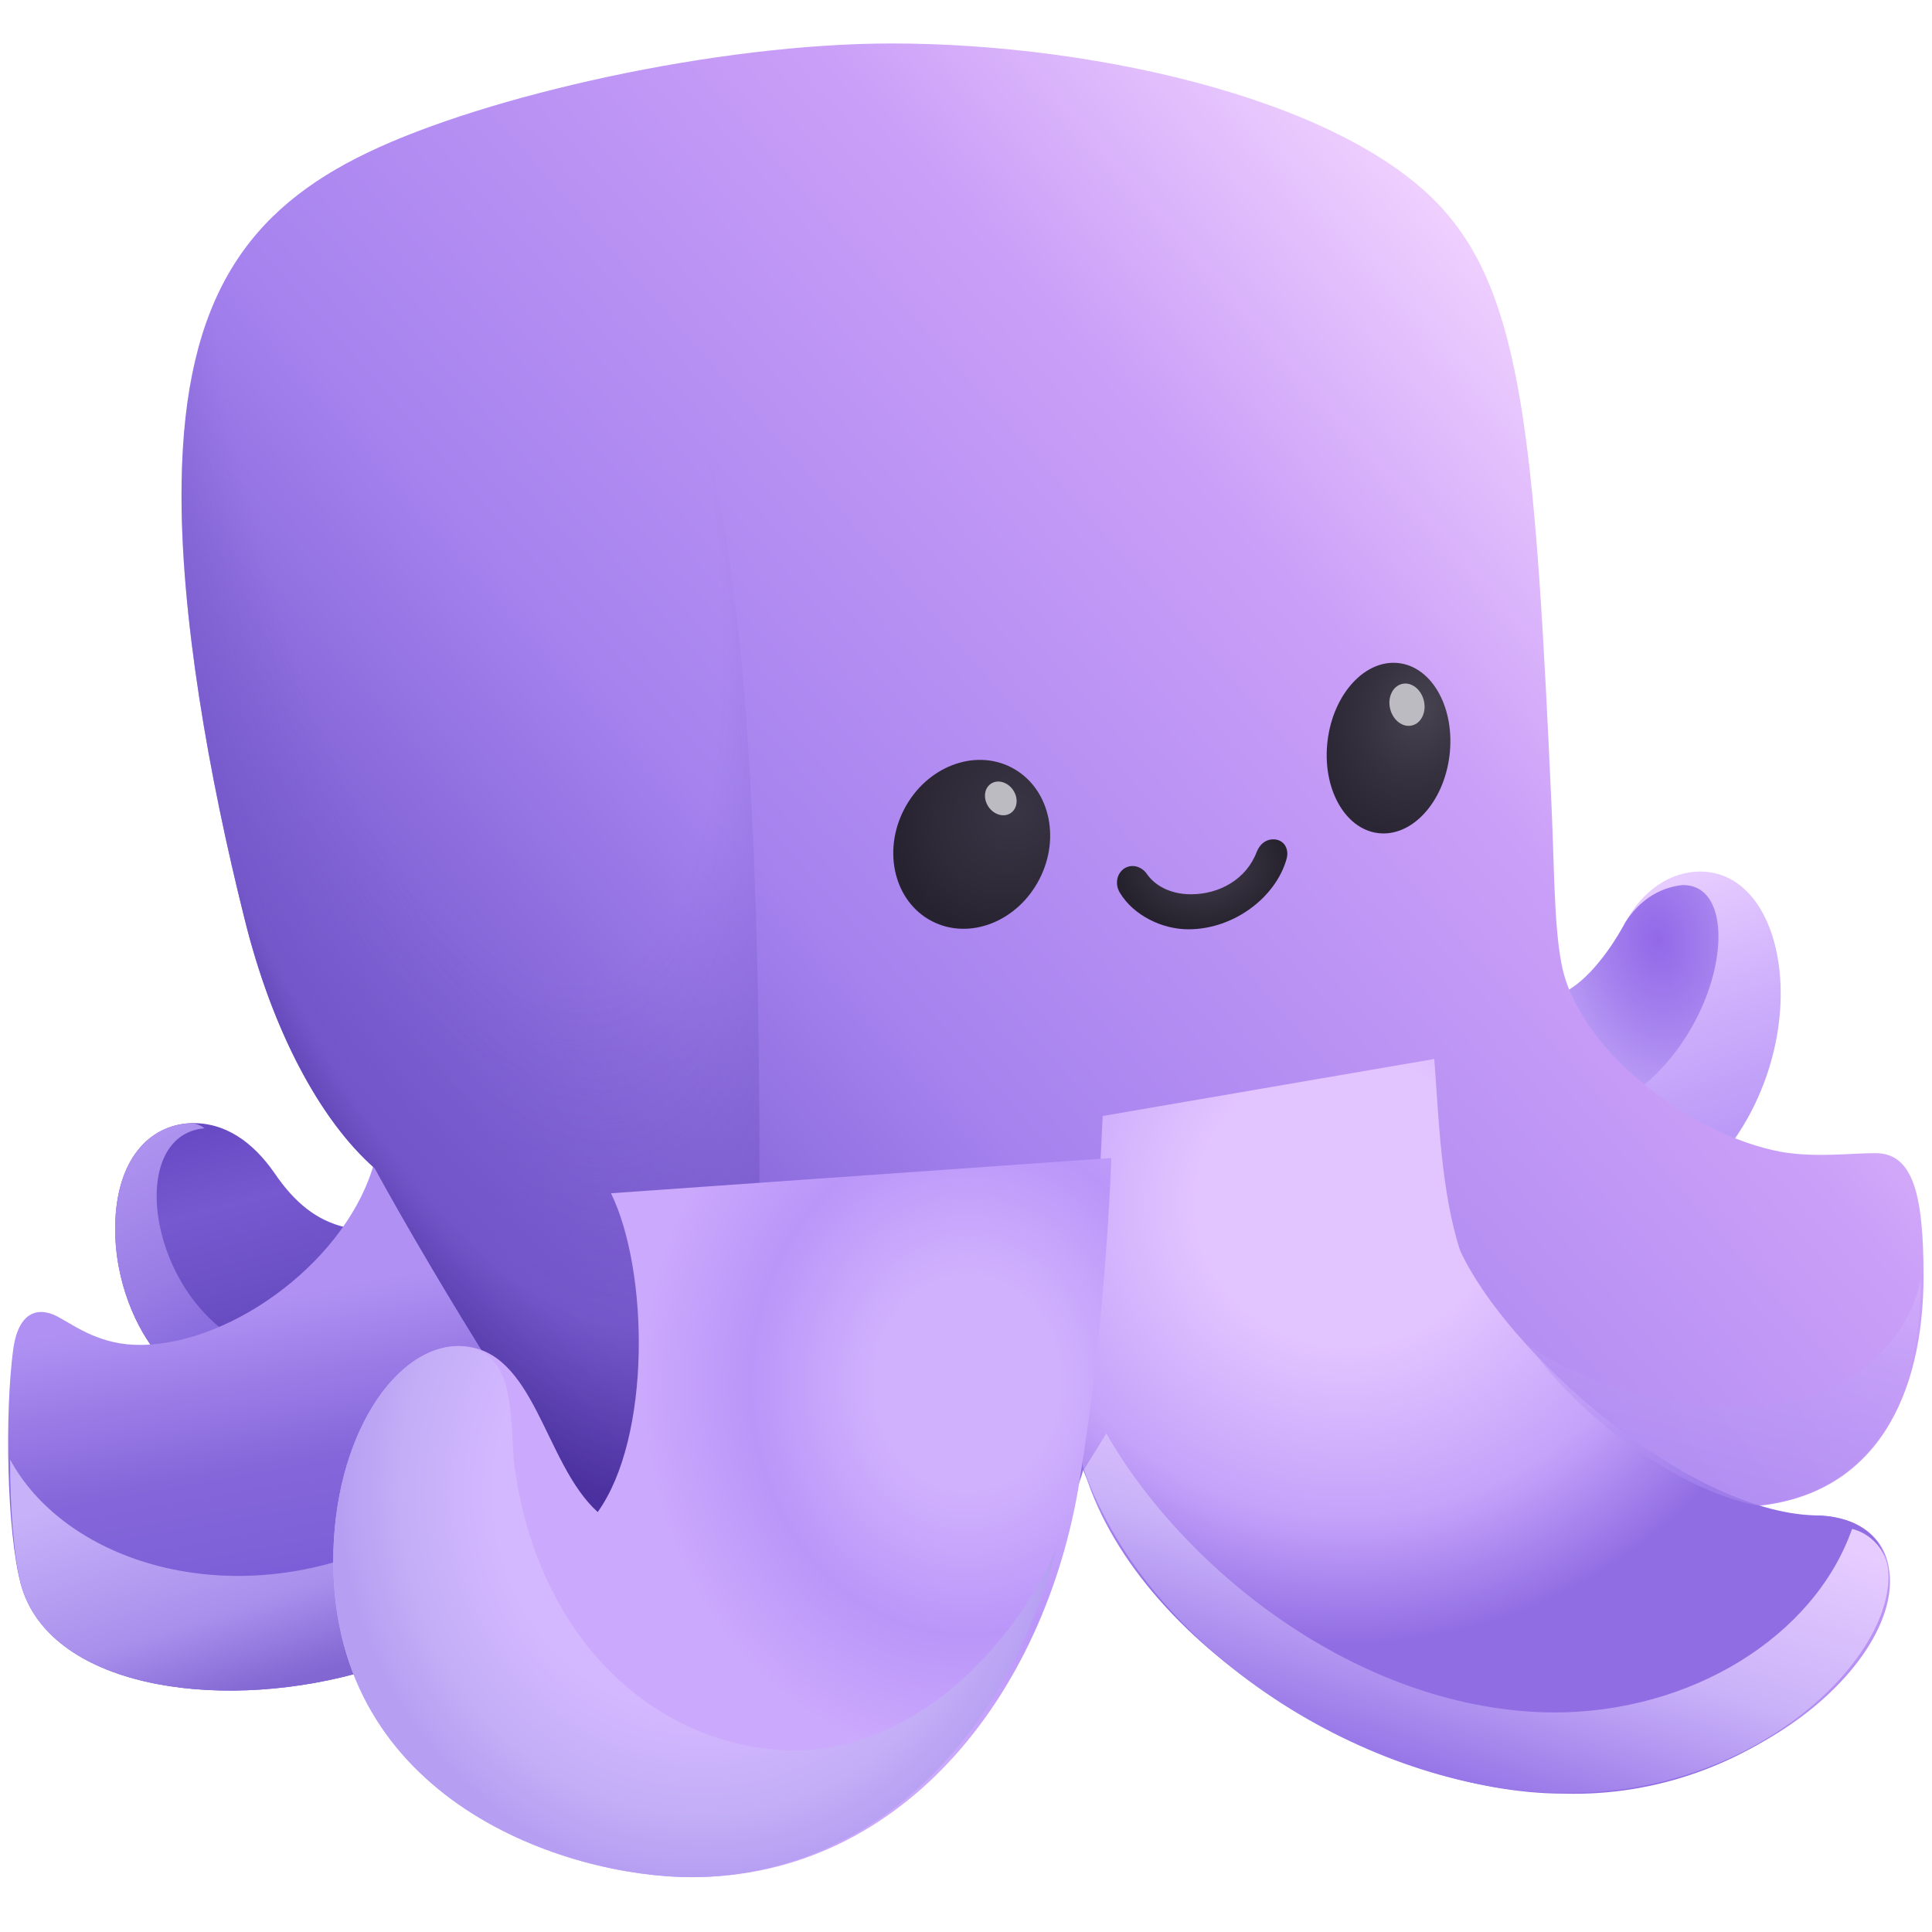
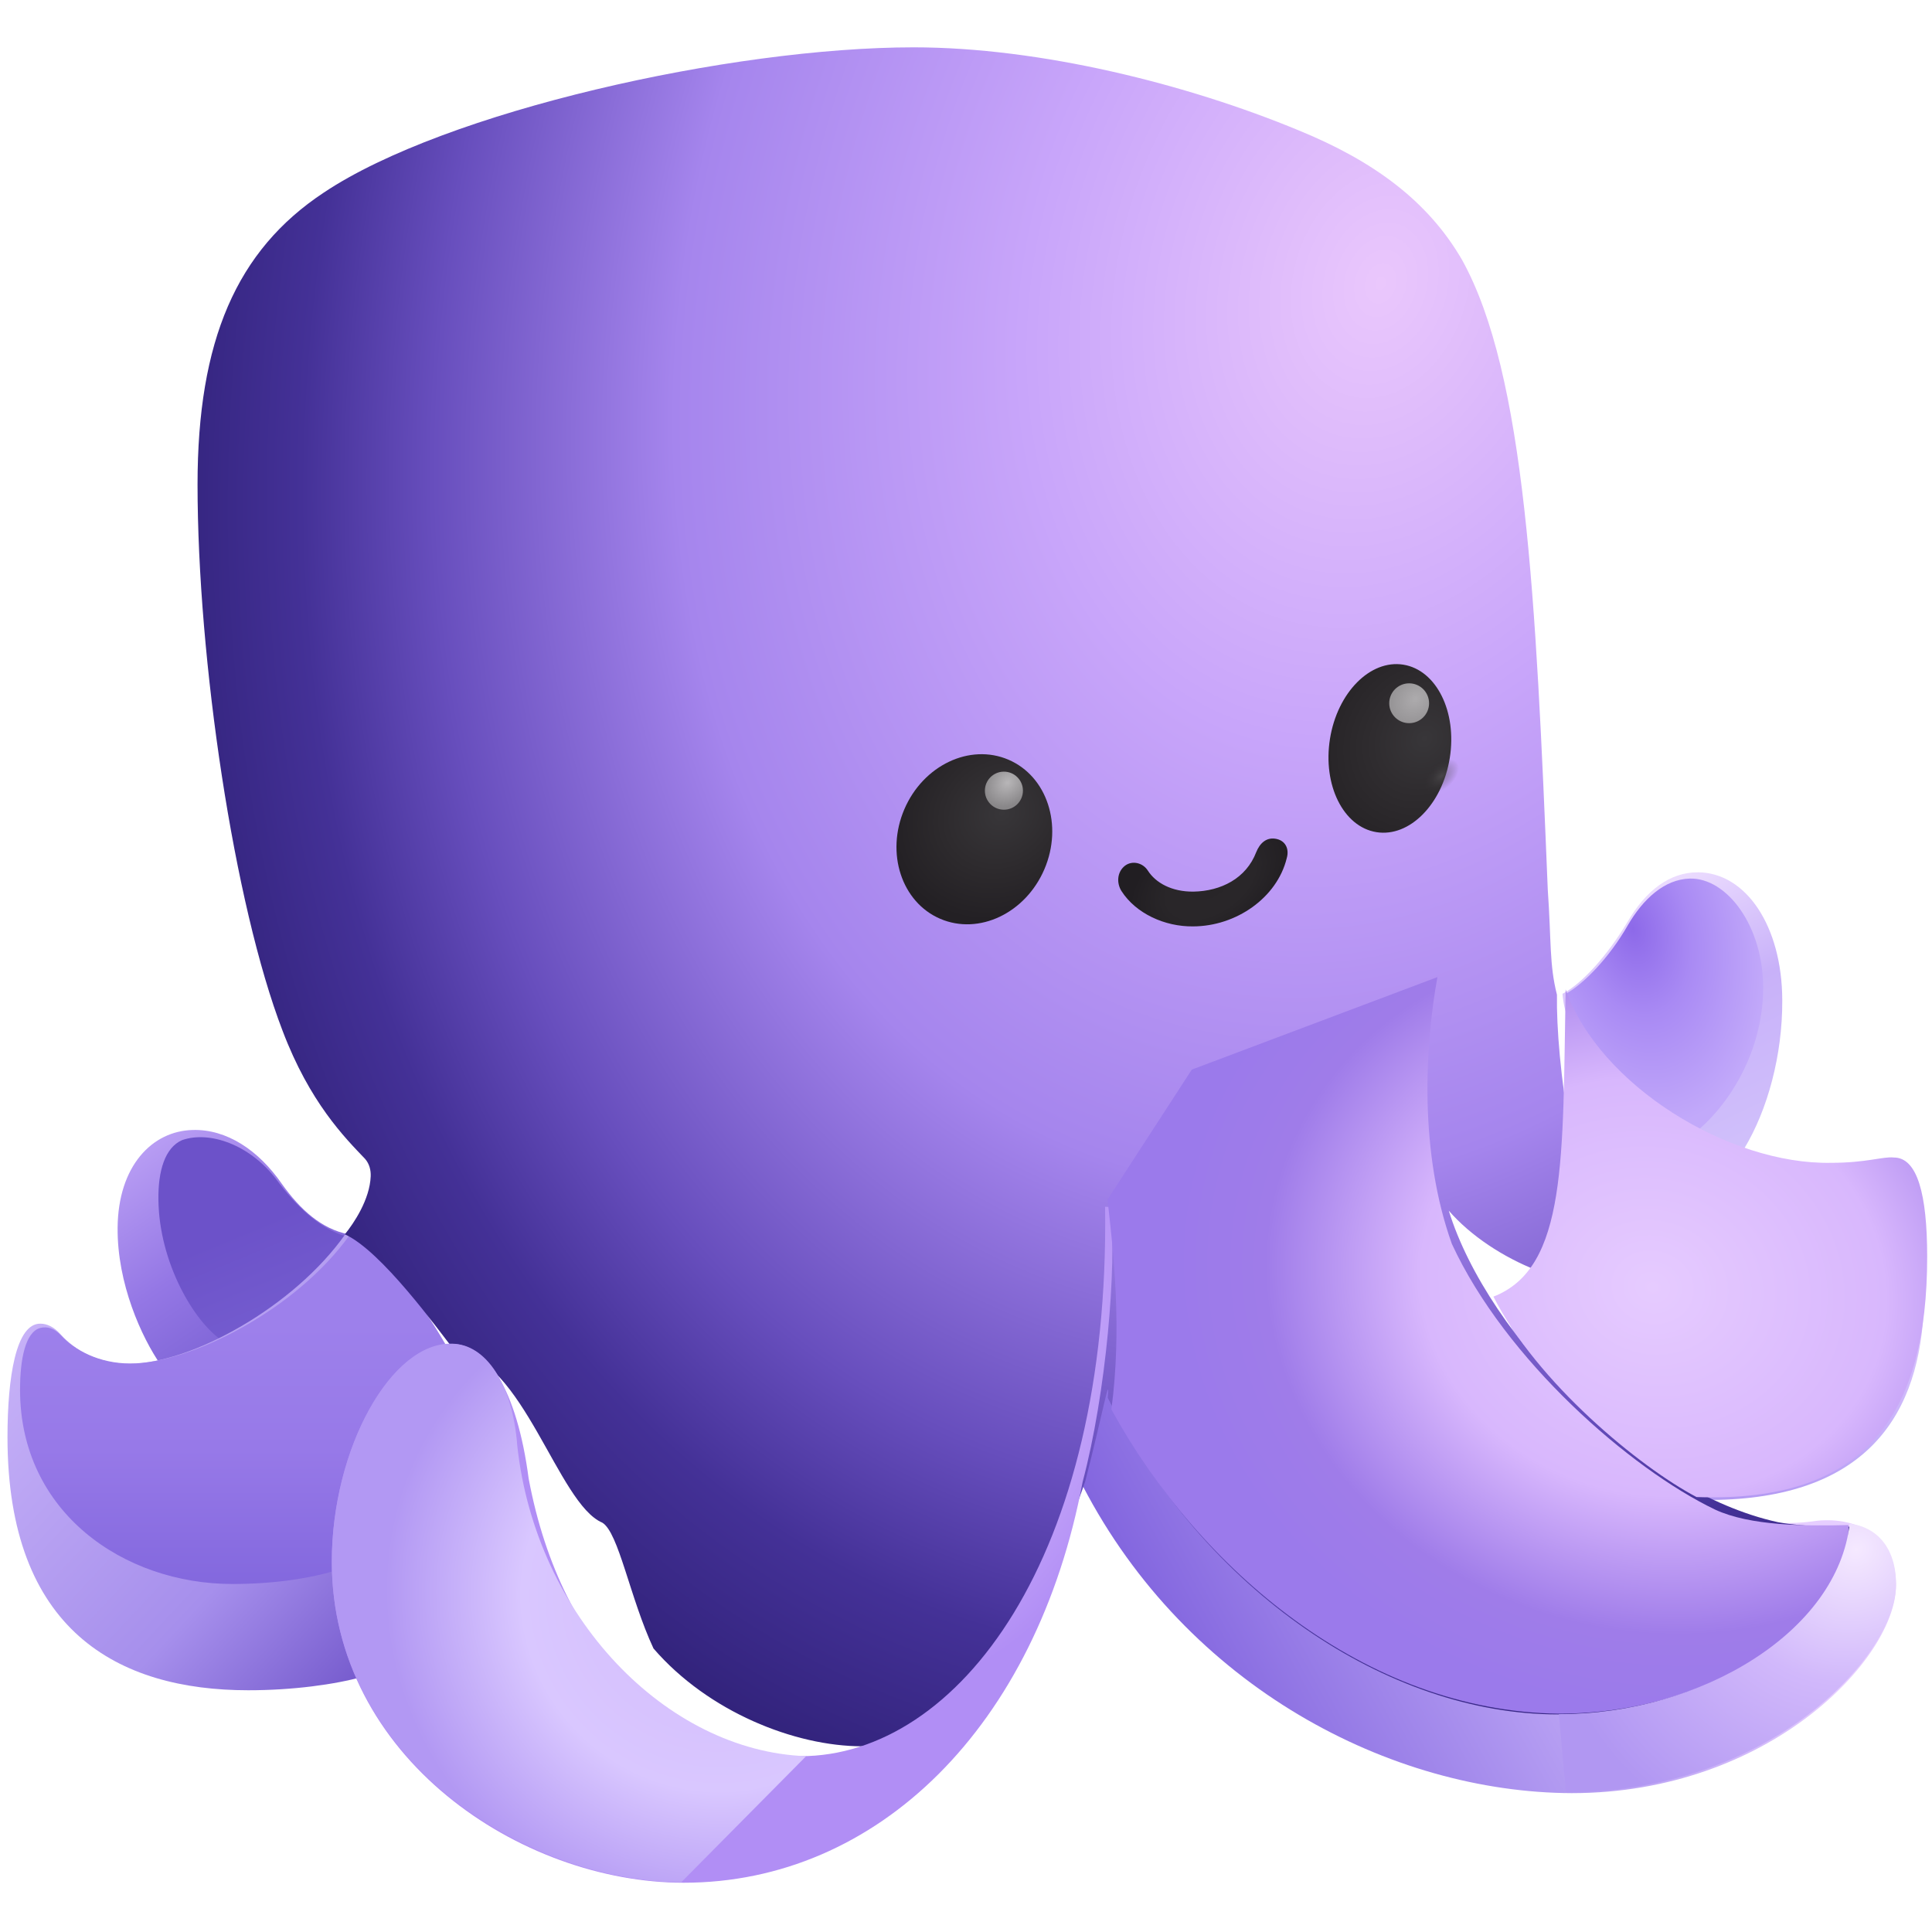
<svg xmlns="http://www.w3.org/2000/svg" width="128" height="128" fill="none" viewBox="0 0 512 512">
  <defs>
-     <linearGradient id="paint0_linear_3068_45955" x1="9.354" x2="11.81" y1="46.52" y2="55.75" gradientUnits="userSpaceOnUse">
-       <stop stop-color="#684BC4" offset="0" />
-       <stop stop-color="#7659D0" offset=".344" />
-       <stop stop-color="#6348BC" offset="1" />
+     <linearGradient id="paint0_linear_2714_6882" x1="6.716" x2="12.95" y1="46.82" y2="55.86" gradientUnits="userSpaceOnUse">
+       <stop stop-color="#B99EF4" offset="0" />
+       <stop stop-color="#9477E5" offset=".484" />
+       <stop stop-color="#745CCF" offset="1" />
    </linearGradient>
-     <linearGradient id="paint1_linear_3068_45955" x1="6.271" x2="11.6" y1="46.74" y2="56.74" gradientUnits="userSpaceOnUse">
-       <stop stop-color="#B094F0" offset="0" />
-       <stop stop-color="#997CE4" offset=".51" />
-       <stop stop-color="#7A5DD8" offset="1" />
+     <linearGradient id="paint1_linear_2714_6882" x1="8.518" x2="11.67" y1="47.23" y2="54.87" gradientUnits="userSpaceOnUse">
+       <stop stop-color="#6C52C9" offset="0" />
+       <stop stop-color="#6C52C9" offset=".484" />
+       <stop stop-color="#745CCF" offset="1" />
    </linearGradient>
-     <linearGradient id="paint2_linear_3068_45955" x1="7.515" x2="10.27" y1="54.31" y2="69.92" gradientUnits="userSpaceOnUse">
-       <stop stop-color="#B091F3" offset="0" />
-       <stop stop-color="#8667DA" offset=".432" />
-       <stop stop-color="#7256D5" offset="1" />
+     <linearGradient id="paint2_linear_2714_6882" x1="68.16" x2="73.61" y1="36.12" y2="47.34" gradientUnits="userSpaceOnUse">
+       <stop stop-color="#F0E1FF" offset="0" />
+       <stop stop-color="#C8B1F9" offset=".474" />
+       <stop stop-color="#D1C1FB" offset="1" />
    </linearGradient>
-     <linearGradient id="paint3_linear_3068_45955" x1="7.664" x2="10.69" y1="60.62" y2="70.05" gradientUnits="userSpaceOnUse">
-       <stop stop-color="#C7B1F9" offset="0" />
-       <stop stop-color="#A88FEC" offset=".646" />
-       <stop stop-color="#8266D2" offset="1" />
+     <radialGradient id="paint3_radial_2714_6882" cx="0" cy="0" r="1" gradientTransform="translate(67.61 38.45) rotate(76.45) scale(8.269 5.285)" gradientUnits="userSpaceOnUse">
+       <stop stop-color="#8D69E9" offset="0" />
+       <stop stop-color="#A98AF4" offset=".443" />
+       <stop stop-color="#C2A9FA" offset="1" />
+     </radialGradient>
+     <linearGradient id="paint4_linear_2714_6882" x1=".312" x2="15.65" y1="54.88" y2="69.23" gradientUnits="userSpaceOnUse">
+       <stop stop-color="#C8B3F8" offset="0" />
+       <stop stop-color="#A68FEC" offset=".651" />
+       <stop stop-color="#7459CC" offset="1" />
    </linearGradient>
-     <linearGradient id="paint4_linear_3068_45955" x1="69.23" x2="72.82" y1="36.1" y2="47.28" gradientUnits="userSpaceOnUse">
-       <stop stop-color="#E8CEFF" offset="0" />
-       <stop stop-color="#CEB0FC" offset=".484" />
-       <stop stop-color="#B897F6" offset="1" />
+     <linearGradient id="paint5_linear_2714_6882" x1="8.341" x2="8.341" y1="54.82" y2="65.58" gradientUnits="userSpaceOnUse">
+       <stop stop-color="#9D80EB" offset="0" />
+       <stop stop-color="#9779E8" offset=".484" />
+       <stop stop-color="#8368DE" offset="1" />
    </linearGradient>
-     <radialGradient id="paint5_radial_3068_45955" cx="0" cy="0" r="1" gradientTransform="translate(68.63 38.9) rotate(80.81) scale(8.341 5.631)" gradientUnits="userSpaceOnUse">
-       <stop stop-color="#9268E8" offset="0" />
-       <stop stop-color="#A582EE" offset=".422" />
-       <stop stop-color="#C8ABFA" offset="1" />
+     <linearGradient id="paint6_linear_2714_6882" x1="71.5" x2="70.31" y1="54.22" y2="62.12" gradientUnits="userSpaceOnUse">
+       <stop stop-color="#D8C2FC" offset="0" />
+       <stop stop-color="#C6B1F9" offset=".526" />
+       <stop stop-color="#B197F2" offset="1" />
+     </linearGradient>
+     <linearGradient id="paint7_linear_2714_6882" x1="70.06" x2="47.25" y1="58.44" y2="70.9" gradientUnits="userSpaceOnUse">
+       <stop stop-color="#E6CEFF" offset="0" />
+       <stop stop-color="#B199F1" offset=".474" />
+       <stop stop-color="#795BDB" offset="1" />
+     </linearGradient>
+     <radialGradient id="paint8_radial_2714_6882" cx="0" cy="0" r="1" gradientTransform="translate(56.99 11.94) rotate(105.2) scale(67.04 50.35)" gradientUnits="userSpaceOnUse">
+       <stop stop-color="#EAC7FC" offset="0" />
+       <stop stop-color="#C8A5FA" offset=".286" />
+       <stop stop-color="#A585ED" offset=".562" />
+       <stop stop-color="#674EBD" offset=".755" />
+       <stop stop-color="#443197" offset=".859" />
+       <stop stop-color="#2D1F74" offset="1" />
    </radialGradient>
-     <linearGradient id="paint6_linear_3068_45955" x1="71.92" x2="68.31" y1="47.77" y2="62.36" gradientUnits="userSpaceOnUse">
-       <stop stop-color="#E8CAFF" offset="0" />
-       <stop stop-color="#C3A2F8" offset=".464" />
-       <stop stop-color="#A787F0" offset="1" />
-     </linearGradient>
-     <linearGradient id="paint7_linear_3068_45955" x1="61.21" x2="14.54" y1="8.282" y2="49.33" gradientUnits="userSpaceOnUse">
-       <stop stop-color="#F2D4FF" offset="0" />
-       <stop stop-color="#CA9FF8" offset=".26" />
-       <stop stop-color="#A582EE" offset=".651" />
-       <stop stop-color="#6A4FC6" offset="1" />
-     </linearGradient>
-     <radialGradient id="paint8_radial_3068_45955" cx="0" cy="0" r="1" gradientTransform="translate(18.99 16.23) rotate(76.93) scale(47.21 18.04)" gradientUnits="userSpaceOnUse">
-       <stop stop-color="#7A5DCC" stop-opacity="0" offset=".528" />
-       <stop stop-color="#7356C7" offset=".835" />
-       <stop stop-color="#3D238E" offset="1" />
+     <radialGradient id="paint9_radial_2714_6882" cx="0" cy="0" r="1" gradientTransform="translate(37.27 56.72) rotate(105.2) scale(16.62 12.84)" gradientUnits="userSpaceOnUse">
+       <stop stop-color="#D2B6FB" offset="0" />
+       <stop stop-color="#C6A7FA" offset=".516" />
+       <stop stop-color="#B18EF5" offset=".828" />
    </radialGradient>
-     <radialGradient id="paint9_radial_3068_45955" cx="0" cy="0" r="1" gradientTransform="translate(55.84 49.8) rotate(85.18) scale(21.15 22.37)" gradientUnits="userSpaceOnUse">
-       <stop stop-color="#E2C4FF" offset=".281" />
-       <stop stop-color="#C4A2FA" offset=".62" />
-       <stop stop-color="#916DE3" offset=".865" />
+     <radialGradient id="paint10_radial_2714_6882" cx="0" cy="0" r="1" gradientTransform="translate(68.45 53.31) rotate(106.4) scale(17.71 20.02)" gradientUnits="userSpaceOnUse">
+       <stop stop-color="#E6CBFF" offset="0" />
+       <stop stop-color="#D8B7FD" offset=".484" />
+       <stop stop-color="#9F7CE9" offset=".807" />
+       <stop stop-color="#9B7AEB" offset="1" />
    </radialGradient>
-     <radialGradient id="paint10_radial_3068_45955" cx="0" cy="0" r="1" gradientTransform="translate(40.07 57.23) rotate(91.45) scale(18.96 16.27)" gradientUnits="userSpaceOnUse">
-       <stop stop-color="#D0B1FD" offset=".234" />
-       <stop stop-color="#BA96F9" offset=".552" />
-       <stop stop-color="#CBA9FC" offset=".828" />
+     <radialGradient id="paint11_radial_2714_6882" cx="0" cy="0" r="1" gradientTransform="translate(76.88 64.17) rotate(140.3) scale(13.25 12.11)" gradientUnits="userSpaceOnUse">
+       <stop stop-color="#F5E9FF" offset="0" />
+       <stop stop-color="#D1B8FB" offset=".438" />
+       <stop stop-color="#B197F2" offset="1" />
    </radialGradient>
-     <radialGradient id="paint11_radial_3068_45955" cx="0" cy="0" r="1" gradientTransform="translate(28.99 61.84) rotate(86.94) scale(15.94 15.01)" gradientUnits="userSpaceOnUse">
-       <stop stop-color="#D4B5FF" offset="0" />
-       <stop stop-color="#D4B8FF" offset=".562" />
-       <stop stop-color="#C3AEF7" offset=".828" />
-       <stop stop-color="#B69FF2" offset="1" />
+     <radialGradient id="paint12_radial_2714_6882" cx="0" cy="0" r="1" gradientTransform="translate(29.48 66.36) rotate(127) scale(13.14 13.72)" gradientUnits="userSpaceOnUse">
+       <stop stop-color="#D3BBFC" offset="0" />
+       <stop stop-color="#D9C7FF" offset=".583" />
+       <stop stop-color="#B298F3" offset="1" />
    </radialGradient>
-     <linearGradient id="paint12_linear_3068_45955" x1="62.66" x2="58.02" y1="59.54" y2="74.3" gradientUnits="userSpaceOnUse">
-       <stop stop-color="#E7CDFF" offset="0" />
-       <stop stop-color="#CAB2F9" offset=".484" />
-       <stop stop-color="#8D6BE4" offset="1" />
-     </linearGradient>
-     <radialGradient id="paint13_radial_3068_45955" cx="0" cy="0" r="1" gradientTransform="translate(41.22 32.93) rotate(108.5) scale(5.385 4.723)" gradientUnits="userSpaceOnUse">
-       <stop stop-color="#3A3544" offset="0" />
-       <stop stop-color="#2F2A38" offset=".661" />
-       <stop stop-color="#262230" offset="1" />
+     <radialGradient id="paint13_radial_2714_6882" cx="0" cy="0" r="1" gradientTransform="translate(40.96 33.32) rotate(122.8) scale(4.839 4.212)" gradientUnits="userSpaceOnUse">
+       <stop stop-color="#383639" offset="0" />
+       <stop stop-color="#2D2A2D" offset=".542" />
+       <stop stop-color="#232024" offset="1" />
    </radialGradient>
-     <radialGradient id="paint14_radial_3068_45955" cx="0" cy="0" r="1" gradientTransform="translate(58.68 29.21) rotate(103.5) scale(5.256 4.049)" gradientUnits="userSpaceOnUse">
-       <stop stop-color="#484351" offset="0" />
-       <stop stop-color="#36313F" offset=".552" />
-       <stop stop-color="#2A2633" offset="1" />
+     <radialGradient id="paint14_radial_2714_6882" cx="0" cy="0" r="1" gradientTransform="translate(58.9 30.37) rotate(122.8) scale(4.307 3.755)" gradientUnits="userSpaceOnUse">
+       <stop stop-color="#383639" offset="0" />
+       <stop stop-color="#2F2C2F" offset=".542" />
+       <stop stop-color="#282528" offset="1" />
    </radialGradient>
-     <radialGradient id="paint15_radial_3068_45955" cx="0" cy="0" r="1" gradientTransform="translate(49.82 35.85) rotate(90) scale(2.661 3.533)" gradientUnits="userSpaceOnUse">
-       <stop stop-color="#433E4D" offset="0" />
-       <stop stop-color="#332F3C" offset=".536" />
-       <stop stop-color="#25222E" offset="1" />
+     <radialGradient id="paint15_radial_2714_6882" cx="0" cy="0" r="1" gradientTransform="translate(50.13 36.49) rotate(146.3) scale(3.733 2.341)" gradientUnits="userSpaceOnUse">
+       <stop stop-color="#282528" offset="0" />
+       <stop stop-color="#292629" offset=".542" />
+       <stop stop-color="#211E22" offset="1" />
+     </radialGradient>
+     <radialGradient id="paint16_radial_2714_6882" cx="0" cy="0" r="1" gradientTransform="translate(41.72 32.41) rotate(135.1) scale(1.101 .8969)" gradientUnits="userSpaceOnUse">
+       <stop stop-color="#B8B6B8" offset="0" />
+       <stop stop-color="#898789" offset="1" />
+     </radialGradient>
+     <radialGradient id="paint17_radial_2714_6882" cx="0" cy="0" r="1" gradientTransform="translate(58.61 28.94) rotate(135.1) scale(1.101 .8969)" gradientUnits="userSpaceOnUse">
+       <stop stop-color="#ADABAD" offset="0" />
+       <stop stop-color="#979597" offset="1" />
+     </radialGradient>
+     <radialGradient id="paint18_radial_2714_6882" cx="0" cy="0" r="1" gradientTransform="translate(59.69 32.13) rotate(137) scale(.8604 .5152)" gradientUnits="userSpaceOnUse">
+       <stop stop-color="#5E5C5E" offset="0" />
+       <stop stop-color="#373437" stop-opacity="0" offset="1" />
    </radialGradient>
  </defs>
-   <path transform="scale(6.4)" d="m14.31 50.82c-1.19-0.27-2.11-1.02-2.94-2.24-0.88-1.27-2.04-2.13-3.5-2.07-1.71 0.09-3.05 1.52-3.1 4.23-0.04 2.36 0.93 4.35 1.76 5.33 2.64 1.08 6.82-2.3 7.78-5.25z" fill="url(#paint0_linear_3068_45955)" />
-   <path transform="scale(6.4)" d="m7.87 46.51c-1.71 0.09-3.05 1.52-3.1 4.23-0.04 2.36 0.93 4.35 1.76 5.33 0.98 0.42 2.19 0.14 3.24-0.63-3.71-2.25-4.46-8.45-1.3-8.72-0.18-0.14-0.39-0.21-0.6-0.21z" fill="url(#paint1_linear_3068_45955)" />
-   <path transform="scale(6.4)" d="m15.51 48.09c-1.06 3.99-5.79 7.55-9.66 7.6-1.68 0.02-2.68-0.75-3.46-1.17-0.81-0.43-1.62-0.21-1.84 1.33-0.36 2.65-0.27 7.56 0.31 9.74 1.15 4.23 7.98 5.3 13.85 3.72 4.95-1.51 10.93-4.92 10.93-6.16 3.37-6.92-1.8-15.39-10.13-15.06z" fill="url(#paint2_linear_3068_45955)" />
-   <path transform="scale(6.4)" d="m0.42 60.44c-0.01 1.91 0.15 3.99 0.44 5.15 1.15 4.23 7.98 5.3 13.85 3.72-0.04-1.73-0.05-3.5-0.42-4.76-5.83 1.88-11.73-0.17-13.87-4.11z" fill="url(#paint3_linear_3068_45955)" />
-   <path transform="scale(6.4)" d="m70.46 36.09c-1.3-0.02-2.44 0.79-3.15 2.09-0.78 1.44-1.78 2.61-2.67 2.97-0.4 3.18 3.98 6.52 6.93 6.37 3.52-4.66 2.46-11.35-1.11-11.43z" fill="url(#paint4_linear_3068_45955)" />
-   <path transform="scale(6.4)" d="m69.64 36.65c-0.98 0.12-1.77 0.66-2.33 1.53-0.77 1.43-1.77 2.6-2.67 2.97-0.14 1.62 0.82 3.39 2.04 4.71 4.67-2.42 5.74-9.31 2.96-9.21z" fill="url(#paint5_radial_3068_45955)" />
-   <path transform="scale(6.4)" d="m77.66 47.75c-1.1 0-2.44 0.19-3.89-0.05-3.84-0.71-8.5-4.31-9.12-7.84-0.3-1.58-0.29-3.91-0.4-6.39-0.65-14.34-1.14-20.65-4.14-24.38-3.82-4.85-14.63-7.29-23.17-7.29-7.28 0-16.8 2.16-21.7 4.51-4.9 2.34-7.62 5.95-7.72 13.7-0.08 5.41 1.16 12.26 2.6 18.01 1.13 4.59 3.11 8.35 5.4 10.36 2.56 4.69 7.6 12.87 9.24 14.51 0.06 2.22 5.68 5.78 8.6 6.25 5.56 0.96 10.77-5.3 11.49-8.27 3.34 8.22 12.66 13.36 19.95 13.36 8.17 0 14.07-5.73 13.41-9.32-0.24-1.49-1.58-2.16-3.1-2.16-0.89 0.01-1.81-0.13-2.46-0.38 5.04-0.45 7-4.6 7-9.54 0-3.41-0.45-5.08-1.99-5.08z" fill="url(#paint7_linear_3068_45955)" />
-   <path transform="scale(6.4)" d="m15.24 6.41c-4.9 2.33-7.57 5.87-7.72 13.6-0.08 5.41 1.16 12.26 2.6 18.01 1.13 4.59 3.11 8.35 5.4 10.36 2.56 4.69 7.6 12.87 9.24 14.51 0.37 0.49 1.55 1.89 2.7 2.9 2.76-3.06 3.99-10.6 3.99-16.75 0-14.9-0.62-28.44-3.27-33.38-3.46-6.44-12.31-8.45-12.94-9.25z" fill="url(#paint8_radial_3068_45955)" opacity=".7" />
-   <path transform="scale(6.4)" d="m60.46 51.78c-0.79-2.42-0.89-5.59-1.07-7.93l-13.73 2.36c-0.21 4.58-0.61 10.7-0.84 14.43 2.07 7.53 12.38 13.63 19.92 13.63 7.88 0.23 13.85-5.73 13.4-9.4-0.22-1.46-1.51-2.12-3-2.12-5.36-0.18-12.77-6.8-14.68-10.97z" fill="url(#paint9_radial_3068_45955)" />
-   <path transform="scale(6.4)" d="m19.09 55.74c-2.69-0.09-5.29 3.74-5.29 8.91 0 9.92 9.64 13.08 14.85 13.08 8.84 0 14.84-7.83 16.12-16.86 0.57-3.5 1.06-8.25 1.25-12.92l-20.72 1.46c1.57 3.22 1.67 10.1-0.55 13.2-2.23-2.01-2.59-6.77-5.66-6.87z" fill="url(#paint10_radial_3068_45955)" />
-   <path transform="scale(6.4)" d="m19.09 55.74c-2.69-0.09-5.29 3.74-5.29 8.91 0 9.92 9.64 13.08 14.85 13.08 6.97-0.03 12.82-5.11 15.11-13.62-2.27 4.97-6.51 8.37-10.86 8.37-5.68-0.05-10.73-4.57-11.63-12.04-0.14-2.58-0.14-4.51-2.18-4.7z" fill="url(#paint11_radial_3068_45955)" />
-   <path transform="scale(6.4)" d="m45.81 59.36-0.93 1.5c2.88 7.95 12.32 13.38 19.88 13.38 8.17 0.1 13.88-5.85 13.41-9.35-0.14-0.83-0.8-1.42-1.48-1.58-1.57 4.46-6.66 7.6-12.34 7.6-7.85-0.04-15.18-5.71-18.54-11.55z" fill="url(#paint12_linear_3068_45955)" />
-   <path transform="scale(6.4)" d="m79.54 52.98c-0.72 3.33-4.01 5.31-7.47 5.31-3.31 0-6.73-1.12-8.77-2.59 2.4 3.38 6.49 6.04 9.37 6.62 4.93-0.38 6.89-4.65 6.87-9.34z" fill="url(#paint6_linear_3068_45955)" opacity=".5" />
-   <ellipse transform="matrix(5.684 2.942 -2.942 5.684 131.7 -93.31)" cx="40.23" cy="34.96" rx="3.152" ry="3.583" fill="url(#paint13_radial_3068_45955)" />
-   <ellipse transform="matrix(6.352 .779 -.779 6.352 26.87 -43.32)" cx="57.5" cy="30.98" rx="2.543" ry="3.546" fill="url(#paint14_radial_3068_45955)" />
-   <ellipse transform="matrix(5.298 -3.591 3.591 5.298 -73.01 185.3)" cx="41.44" cy="33.05" rx=".616" ry=".733" fill="#BDBBC2" />
-   <ellipse transform="matrix(6.225 -1.487 1.487 6.225 -33.19 91.74)" cx="58.26" cy="29.18" rx=".718" ry=".884" fill="#BDBBC2" />
-   <path transform="scale(6.4)" d="m52.81 34.76c-0.34-0.04-0.63 0.16-0.77 0.51-0.43 1.14-1.55 1.76-2.72 1.76-0.89 0-1.51-0.38-1.83-0.84-0.21-0.31-0.62-0.44-0.95-0.22-0.34 0.25-0.36 0.7-0.16 1.01 0.56 0.92 1.73 1.5 2.83 1.5 1.88 0 3.61-1.32 4.06-2.9 0.12-0.41-0.08-0.77-0.46-0.82z" fill="url(#paint15_radial_3068_45955)" />
+   <path transform="scale(6.4)" d="m7.98 46.79c-1.68 0.04-3.09 1.49-3.11 4.05-0.02 2.31 0.99 4.53 1.78 5.67 2.95 0.26 6.65-3.06 7.78-5.4-1.11-0.22-1.99-1.01-2.76-2.09-0.97-1.4-2.29-2.27-3.69-2.23z" fill="url(#paint0_linear_2714_6882)" />
+   <path transform="scale(6.4)" d="m7.54 47.21c-0.71 0.31-1 1.28-0.98 2.48 0.03 2.56 1.45 5.03 2.65 5.83 2.01-0.69 4.3-2.85 5.1-4.33-1.08-0.32-2.06-1.25-2.88-2.37-1.08-1.41-2.74-2.01-3.89-1.61z" fill="url(#paint1_linear_2714_6882)" />
+   <path transform="scale(6.4)" d="m70.32 36.12c-1.18-0.01-2.17 0.76-2.92 2.04-0.84 1.41-1.9 2.58-2.7 2.99 0.23 3.13 4.68 6.36 7.53 6.4 0.96-1.59 1.58-3.85 1.57-6.13-0.01-3.09-1.51-5.28-3.48-5.3z" fill="url(#paint2_linear_2714_6882)" />
+   <path transform="scale(6.4)" d="m69.97 36.38c-1.05 0.03-1.93 0.84-2.57 1.94-0.76 1.33-1.82 2.42-2.56 2.83 0.32 2.46 3.5 4.94 5.54 5.59 1.53-1.36 2.63-3.55 2.63-5.83 0-2.58-1.51-4.57-3.04-4.53z" fill="url(#paint3_radial_2714_6882)" />
+   <path transform="scale(6.4)" d="m1.67 54.81c-1.01-0.01-1.36 2.22-1.36 4.7 0 8 4.57 10.48 9.97 10.48 1.85 0 3.59-0.24 4.74-0.56-0.72-3.45-0.54-5.02-0.54-5.02 0.01-3.45 1.5-6.81 4.09-8.35-0.96-1.43-2.9-4.44-4.26-4.97-2.12 3.02-6.4 5.38-8.96 5.38-1.31 0-2.26-0.57-2.85-1.23-0.27-0.3-0.56-0.43-0.83-0.43z" fill="url(#paint4_linear_2714_6882)" />
+   <path transform="scale(6.4)" d="m1.66 54.99c-0.6 0.17-0.83 1.26-0.83 2.56 0 5.06 4.28 8.04 8.8 8.04 1.63 0 3.22-0.21 4.5-0.63 0.22-3.75 2.09-7.53 4.56-8.86-0.59-1.09-2.53-4.3-4.21-4.96-2.22 3.1-6.6 5.32-9.08 5.32-1.31 0-2.33-0.57-2.86-1.15-0.29-0.31-0.58-0.4-0.88-0.32z" fill="url(#paint5_linear_2714_6882)" />
+   <path transform="scale(6.4)" d="m79.54 53.96c-1.91 3.07-5.75 4.19-7.85 4.19-3.62 0-7.53-1.86-9.24-3.46 1.32 2.98 5.66 6.82 8.13 7.42 6.39 0.05 8.81-3.19 9.07-7.74l-0.11-0.41z" fill="url(#paint6_linear_2714_6882)" />
+   <path transform="scale(6.4)" d="m44.83 61.52c4.34 8.36 12.78 12.7 20.25 12.73 8.17 0 13.43-5.57 13.43-8.61 0-1.96-1.54-2.84-3.26-2.67-1.13 0.17-2.36 0.14-3.67-0.3-5.28-2.42-10.94-7.72-12.13-14.5l-13.77 6.6-0.85 4.84v1.91z" fill="url(#paint7_linear_2714_6882)" />
+   <path transform="scale(6.4)" d="m37.83 1.96c-7.55 0-19.4 2.65-24.43 6.02-3.61 2.39-5.22 6.13-5.22 12.08 0 7.25 1.51 17.39 3.52 22.62 1.13 2.98 2.58 4.43 3.42 5.31 0.18 0.21 0.24 0.47 0.23 0.72-0.04 0.96-0.69 1.93-1.07 2.4 1.52 0.69 3.83 3.91 4.53 4.8 2.86 0.35 4.29 6.36 6.13 7.14 0.68 0.41 1.14 3.11 2.12 5.21 2.26 2.62 5.85 4.05 8.64 4.05 4.61 0 8.08-7.54 9.24-10.98 0.73-2.83 1.03-4.57 0.93-3.45 4 8.02 11.61 13.11 18.64 13.11 7.63 0 11.82-4.51 12.23-7.77-0.99-0.02-2.05 0.01-3.12-0.19-5.68-1.24-12-7.64-13.63-12.9 1.82 2.1 5.42 3.52 7.29 2.86-2.16-3.03-2.85-9.17-2.81-11.8-0.32-1.26-0.23-2.21-0.38-4.35-0.49-12-0.92-21.34-3.55-26.08-1.42-2.45-3.68-4.1-6.76-5.36-4.63-1.92-10.71-3.44-15.95-3.44z" fill="url(#paint8_radial_2714_6882)" />
+   <path transform="scale(6.4)" d="m45.76 49.97c0.2 14.55-6.1 22.75-12.61 22.75-5.23 0-9.89-4.15-11.26-11.5-0.49-3.72-1.74-5.57-3.19-5.57-2.53-0.03-4.96 4.38-4.96 9.02 0 8.1 7.83 13.29 14.57 13.29 8.02 0 14.61-6.46 16.52-16.6 0.97-3.64 1.43-8.97 1.15-11.38l-0.22-0.01z" fill="url(#paint9_radial_2714_6882)" />
+   <path transform="scale(6.4)" d="m59.52 40.46c-0.53 2.93-0.75 7.29 0.6 11.05 2.22 4.8 7.38 9.31 10.9 11 1.47 0.68 3.71 0.68 5.52 0.64 0.15 3.6-5.17 7.81-12 7.81-8-0.1-14.89-5.98-18.52-12.6 0.45-3.39 0.08-6.55-0.16-8.69l3.49-5.38 10.17-3.83z" fill="url(#paint10_radial_2714_6882)" />
+   <path transform="scale(6.4)" d="m78.42 47.93c-0.45-0.05-1.12 0.22-2.6 0.22-4.23 0.08-9.6-3.21-10.99-7.18-0.13 6.94 0.08 11.53-2.99 12.72 1.79 3.55 6.04 7.05 8.41 8.3 7.03 0.25 9.55-3.44 9.55-9.95 0-2.6-0.41-4.11-1.38-4.11z" fill="url(#paint10_radial_2714_6882)" />
+   <path transform="scale(6.4)" d="m76.59 63.09c-0.49 4.46-6.13 7.89-12.04 7.89l0.29 3.23c8.38 0.02 13.67-5.6 13.67-8.62 0-1.48-0.78-2.36-1.92-2.5z" fill="url(#paint11_radial_2714_6882)" />
+   <path transform="scale(6.4)" d="m18.74 55.64c-2.53-0.1-5 4.33-5 9.03 0 8.09 7.92 13.24 14.47 13.27l5.17-5.22c-5.78-0.21-11.19-5.77-11.96-12.85-0.2-2.63-1.33-4.2-2.68-4.23z" fill="url(#paint12_radial_2714_6882)" />
+   <ellipse transform="matrix(5.883 2.521 -2.521 5.883 108.5 -83.72)" cx="40.34" cy="34.75" rx="3.154" ry="3.584" fill="url(#paint13_radial_2714_6882)" />
+   <ellipse transform="matrix(6.319 1.016 -1.016 6.319 36.16 -55.96)" cx="57.55" cy="30.99" rx="2.512" ry="3.512" fill="url(#paint14_radial_2714_6882)" />
+   <path transform="scale(6.4)" d="m52.81 34.73c-0.37-0.06-0.64 0.18-0.79 0.55-0.42 1.1-1.47 1.62-2.6 1.64-0.91 0.01-1.57-0.37-1.89-0.87-0.21-0.33-0.65-0.43-0.95-0.2-0.33 0.26-0.35 0.72-0.14 1.05 0.6 0.93 1.79 1.47 2.95 1.46 1.8 0 3.49-1.19 3.89-2.82 0.12-0.41-0.07-0.75-0.47-0.81z" fill="url(#paint15_radial_2714_6882)" />
+   <circle transform="scale(6.4)" cx="41.57" cy="32.74" r=".788" fill="url(#paint16_radial_2714_6882)" />
+   <circle transform="scale(6.4)" cx="58.35" cy="29.12" r=".825" fill="url(#paint17_radial_2714_6882)" />
+   <circle transform="scale(6.4)" cx="59.47" cy="32.23" r="1.164" fill="url(#paint18_radial_2714_6882)" fill-opacity=".5" />
</svg>
